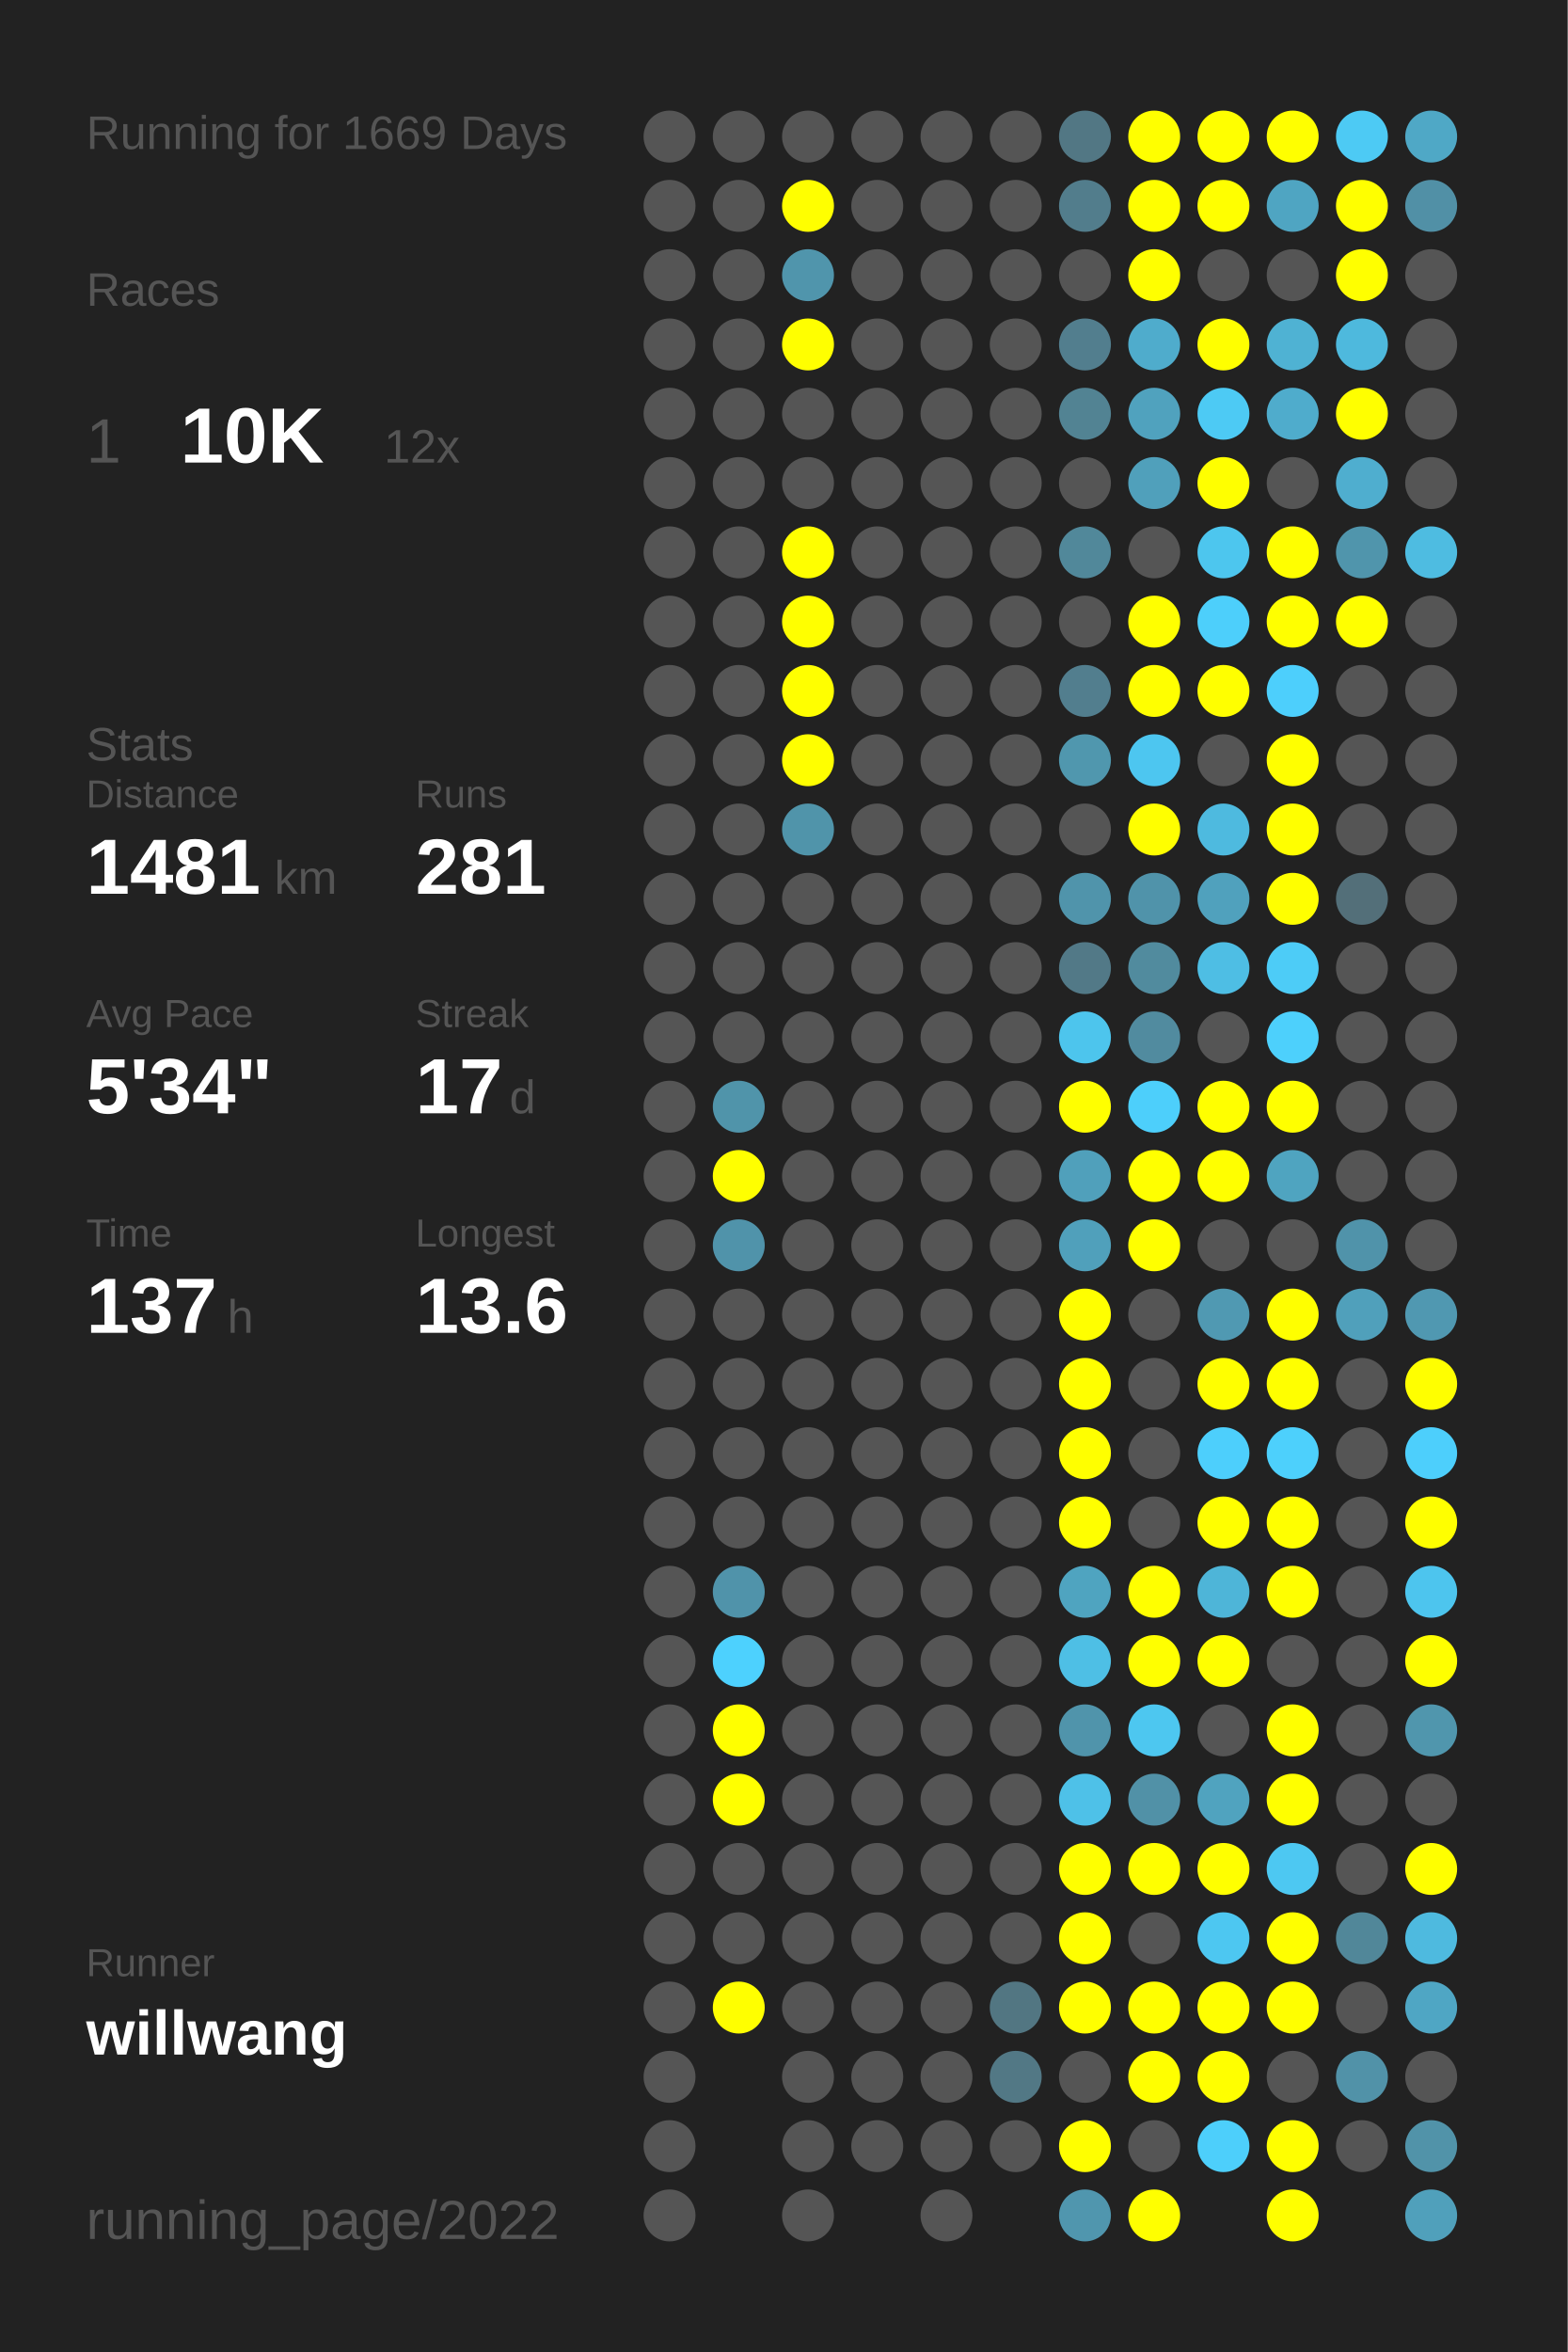
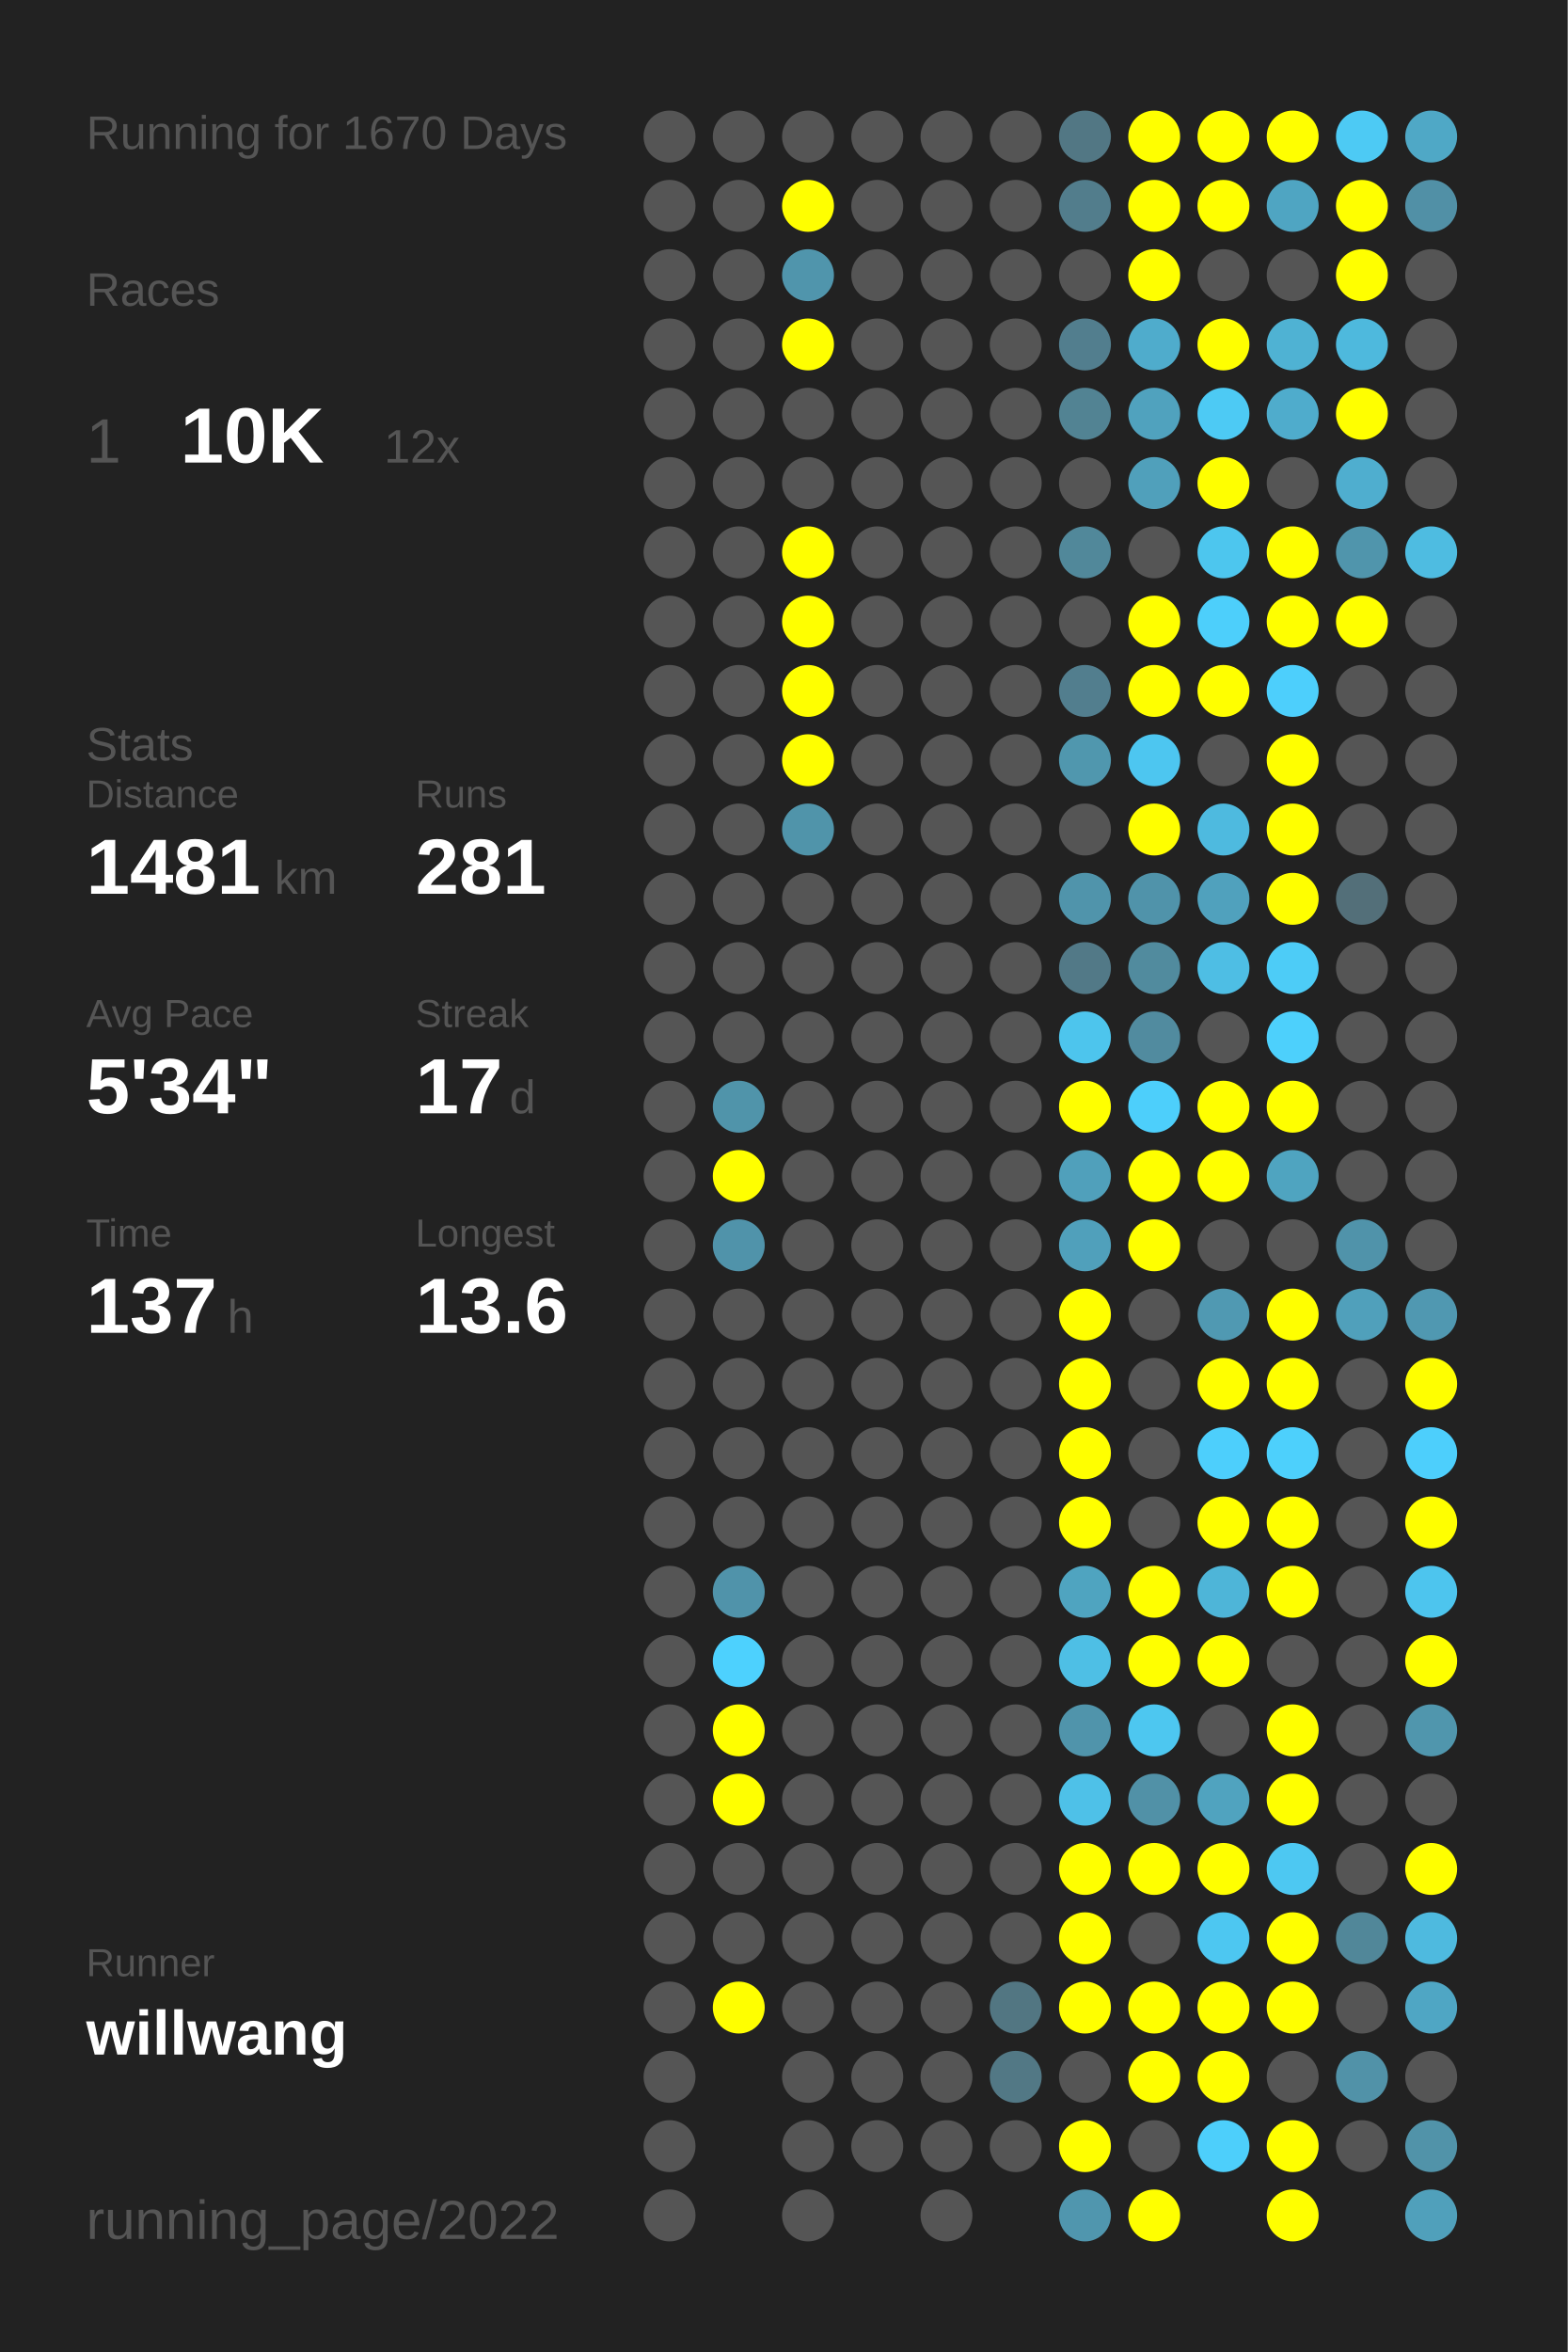
<svg xmlns="http://www.w3.org/2000/svg" baseProfile="full" height="300mm" version="1.1" viewBox="0,0,200,300" width="200mm">
  <defs />
  <rect fill="#222222" height="300" width="200" x="0" y="0" />
-   <text fill="#555555" style="font-size:6px; font-family:Arial;" x="11" y="19">Running for 1669 Days</text>
+   <text fill="#555555" style="font-size:6px; font-family:Arial;" x="11" y="19">Running for 1670 Days</text>
  <text fill="#555555" style="font-size:6px; font-family:Arial;" x="11" y="39">Races</text>
  <text fill="#555555" style="font-size:8px; font-family:Arial;" x="11" y="59">1</text>
  <text fill="#FFFFFF" style="font-size:10px; font-family:Arial; font-weight:bold;" x="23" y="59">10K</text>
  <text fill="#555555" style="font-size:6px; font-family:Arial;" x="49" y="59">12x</text>
  <text fill="#555555" style="font-size:6px; font-family:Arial;" x="11" y="97">Stats</text>
  <text fill="#555555" style="font-size:5px; font-family:Arial;" x="11" y="103">Distance</text>
  <text fill="#FFFFFF" style="font-size:10px; font-family:Arial; font-weight:bold;" x="11" y="114">1481</text>
  <text fill="#555555" style="font-size:6px; font-family:Arial;" x="35" y="114">km</text>
  <text fill="#555555" style="font-size:5px; font-family:Arial;" x="53" y="103">Runs</text>
  <text fill="#FFFFFF" style="font-size:10px; font-family:Arial; font-weight:bold;" x="53" y="114">281</text>
  <text fill="#555555" style="font-size:5px; font-family:Arial;" x="11" y="131">Avg Pace</text>
  <text fill="#FFFFFF" style="font-size:10px; font-family:Arial; font-weight:bold;" x="11" y="142">5'34"</text>
  <text fill="#555555" style="font-size:5px; font-family:Arial;" x="53" y="131">Streak</text>
  <text fill="#FFFFFF" style="font-size:10px; font-family:Arial; font-weight:bold;" x="53" y="142">17</text>
  <text fill="#555555" style="font-size:6px; font-family:Arial;" x="65" y="142">d</text>
  <text fill="#555555" style="font-size:5px; font-family:Arial;" x="11" y="159">Time</text>
  <text fill="#FFFFFF" style="font-size:10px; font-family:Arial; font-weight:bold;" x="11" y="170">137</text>
  <text fill="#555555" style="font-size:6px; font-family:Arial;" x="29" y="170">h</text>
  <text fill="#555555" style="font-size:5px; font-family:Arial;" x="53" y="159">Longest</text>
  <text fill="#FFFFFF" style="font-size:10px; font-family:Arial; font-weight:bold;" x="53" y="170">13.6</text>
  <text fill="#555555" style="font-size:5px; font-family:Arial;" x="11" y="252.065">Runner</text>
  <text fill="#FFFFFF" style="font-size:8px; font-family:Arial; font-weight:bold;" x="11" y="262.065">willwang</text>
  <text fill="#555555" style="font-size:7px; font-family:Arial;" x="11" y="285.581">running_page/2022</text>
  <circle cx="85.417" cy="17.419" fill="#555555" r="3.312" />
  <circle cx="85.417" cy="26.258" fill="#555555" r="3.312" />
  <circle cx="85.417" cy="35.097" fill="#555555" r="3.312" />
  <circle cx="85.417" cy="43.935" fill="#555555" r="3.312" />
  <circle cx="85.417" cy="52.774" fill="#555555" r="3.312" />
  <circle cx="85.417" cy="61.613" fill="#555555" r="3.312" />
  <circle cx="85.417" cy="70.452" fill="#555555" r="3.312" />
  <circle cx="85.417" cy="79.29" fill="#555555" r="3.312" />
  <circle cx="85.417" cy="88.129" fill="#555555" r="3.312" />
  <circle cx="85.417" cy="96.968" fill="#555555" r="3.312" />
  <circle cx="85.417" cy="105.806" fill="#555555" r="3.312" />
  <circle cx="85.417" cy="114.645" fill="#555555" r="3.312" />
  <circle cx="85.417" cy="123.484" fill="#555555" r="3.312" />
  <circle cx="85.417" cy="132.323" fill="#555555" r="3.312" />
  <circle cx="85.417" cy="141.161" fill="#555555" r="3.312" />
  <circle cx="85.417" cy="150" fill="#555555" r="3.312" />
  <circle cx="85.417" cy="158.839" fill="#555555" r="3.312" />
  <circle cx="85.417" cy="167.677" fill="#555555" r="3.312" />
  <circle cx="85.417" cy="176.516" fill="#555555" r="3.312" />
  <circle cx="85.417" cy="185.355" fill="#555555" r="3.312" />
  <circle cx="85.417" cy="194.194" fill="#555555" r="3.312" />
  <circle cx="85.417" cy="203.032" fill="#555555" r="3.312" />
  <circle cx="85.417" cy="211.871" fill="#555555" r="3.312" />
  <circle cx="85.417" cy="220.71" fill="#555555" r="3.312" />
  <circle cx="85.417" cy="229.548" fill="#555555" r="3.312" />
  <circle cx="85.417" cy="238.387" fill="#555555" r="3.312" />
  <circle cx="85.417" cy="247.226" fill="#555555" r="3.312" />
  <circle cx="85.417" cy="256.065" fill="#555555" r="3.312" />
  <circle cx="85.417" cy="264.903" fill="#555555" r="3.312" />
  <circle cx="85.417" cy="273.742" fill="#555555" r="3.312" />
  <circle cx="85.417" cy="282.581" fill="#555555" r="3.312" />
  <circle cx="94.25" cy="17.419" fill="#555555" r="3.312" />
  <circle cx="94.25" cy="26.258" fill="#555555" r="3.312" />
  <circle cx="94.25" cy="35.097" fill="#555555" r="3.312" />
  <circle cx="94.25" cy="43.935" fill="#555555" r="3.312" />
  <circle cx="94.25" cy="52.774" fill="#555555" r="3.312" />
  <circle cx="94.25" cy="61.613" fill="#555555" r="3.312" />
  <circle cx="94.25" cy="70.452" fill="#555555" r="3.312" />
  <circle cx="94.25" cy="79.29" fill="#555555" r="3.312" />
  <circle cx="94.25" cy="88.129" fill="#555555" r="3.312" />
  <circle cx="94.25" cy="96.968" fill="#555555" r="3.312" />
  <circle cx="94.25" cy="105.806" fill="#555555" r="3.312" />
  <circle cx="94.25" cy="114.645" fill="#555555" r="3.312" />
  <circle cx="94.25" cy="123.484" fill="#555555" r="3.312" />
  <circle cx="94.25" cy="132.323" fill="#555555" r="3.312" />
  <circle cx="94.25" cy="141.161" fill="#5094aa" r="3.312" />
  <circle cx="94.25" cy="150" fill="#FFFF00" r="3.312" />
  <circle cx="94.25" cy="158.839" fill="#5093aa" r="3.312" />
  <circle cx="94.25" cy="167.677" fill="#555555" r="3.312" />
  <circle cx="94.25" cy="176.516" fill="#555555" r="3.312" />
  <circle cx="94.25" cy="185.355" fill="#555555" r="3.312" />
  <circle cx="94.25" cy="194.194" fill="#555555" r="3.312" />
  <circle cx="94.25" cy="203.032" fill="#5093aa" r="3.312" />
  <circle cx="94.25" cy="211.871" fill="#4dd1fe" r="3.312" />
  <circle cx="94.25" cy="220.71" fill="#FFFF00" r="3.312" />
  <circle cx="94.25" cy="229.548" fill="#FFFF00" r="3.312" />
  <circle cx="94.25" cy="238.387" fill="#555555" r="3.312" />
  <circle cx="94.25" cy="247.226" fill="#555555" r="3.312" />
  <circle cx="94.25" cy="256.065" fill="#FFFF00" r="3.312" />
  <circle cx="103.083" cy="17.419" fill="#555555" r="3.312" />
  <circle cx="103.083" cy="26.258" fill="#FFFF00" r="3.312" />
  <circle cx="103.083" cy="35.097" fill="#5095ac" r="3.312" />
  <circle cx="103.083" cy="43.935" fill="#FFFF00" r="3.312" />
  <circle cx="103.083" cy="52.774" fill="#555555" r="3.312" />
  <circle cx="103.083" cy="61.613" fill="#555555" r="3.312" />
  <circle cx="103.083" cy="70.452" fill="#FFFF00" r="3.312" />
  <circle cx="103.083" cy="79.29" fill="#FFFF00" r="3.312" />
  <circle cx="103.083" cy="88.129" fill="#FFFF00" r="3.312" />
  <circle cx="103.083" cy="96.968" fill="#FFFF00" r="3.312" />
  <circle cx="103.083" cy="105.806" fill="#5094aa" r="3.312" />
  <circle cx="103.083" cy="114.645" fill="#555555" r="3.312" />
  <circle cx="103.083" cy="123.484" fill="#555555" r="3.312" />
  <circle cx="103.083" cy="132.323" fill="#555555" r="3.312" />
  <circle cx="103.083" cy="141.161" fill="#555555" r="3.312" />
  <circle cx="103.083" cy="150" fill="#555555" r="3.312" />
  <circle cx="103.083" cy="158.839" fill="#555555" r="3.312" />
  <circle cx="103.083" cy="167.677" fill="#555555" r="3.312" />
  <circle cx="103.083" cy="176.516" fill="#555555" r="3.312" />
  <circle cx="103.083" cy="185.355" fill="#555555" r="3.312" />
  <circle cx="103.083" cy="194.194" fill="#555555" r="3.312" />
  <circle cx="103.083" cy="203.032" fill="#555555" r="3.312" />
  <circle cx="103.083" cy="211.871" fill="#555555" r="3.312" />
  <circle cx="103.083" cy="220.71" fill="#555555" r="3.312" />
  <circle cx="103.083" cy="229.548" fill="#555555" r="3.312" />
  <circle cx="103.083" cy="238.387" fill="#555555" r="3.312" />
  <circle cx="103.083" cy="247.226" fill="#555555" r="3.312" />
  <circle cx="103.083" cy="256.065" fill="#555555" r="3.312" />
  <circle cx="103.083" cy="264.903" fill="#555555" r="3.312" />
  <circle cx="103.083" cy="273.742" fill="#555555" r="3.312" />
  <circle cx="103.083" cy="282.581" fill="#555555" r="3.312" />
  <circle cx="111.917" cy="17.419" fill="#555555" r="3.312" />
  <circle cx="111.917" cy="26.258" fill="#555555" r="3.312" />
  <circle cx="111.917" cy="35.097" fill="#555555" r="3.312" />
  <circle cx="111.917" cy="43.935" fill="#555555" r="3.312" />
  <circle cx="111.917" cy="52.774" fill="#555555" r="3.312" />
  <circle cx="111.917" cy="61.613" fill="#555555" r="3.312" />
  <circle cx="111.917" cy="70.452" fill="#555555" r="3.312" />
  <circle cx="111.917" cy="79.29" fill="#555555" r="3.312" />
  <circle cx="111.917" cy="88.129" fill="#555555" r="3.312" />
  <circle cx="111.917" cy="96.968" fill="#555555" r="3.312" />
  <circle cx="111.917" cy="105.806" fill="#555555" r="3.312" />
  <circle cx="111.917" cy="114.645" fill="#555555" r="3.312" />
  <circle cx="111.917" cy="123.484" fill="#555555" r="3.312" />
  <circle cx="111.917" cy="132.323" fill="#555555" r="3.312" />
  <circle cx="111.917" cy="141.161" fill="#555555" r="3.312" />
  <circle cx="111.917" cy="150" fill="#555555" r="3.312" />
  <circle cx="111.917" cy="158.839" fill="#555555" r="3.312" />
  <circle cx="111.917" cy="167.677" fill="#555555" r="3.312" />
  <circle cx="111.917" cy="176.516" fill="#555555" r="3.312" />
  <circle cx="111.917" cy="185.355" fill="#555555" r="3.312" />
  <circle cx="111.917" cy="194.194" fill="#555555" r="3.312" />
  <circle cx="111.917" cy="203.032" fill="#555555" r="3.312" />
  <circle cx="111.917" cy="211.871" fill="#555555" r="3.312" />
  <circle cx="111.917" cy="220.71" fill="#555555" r="3.312" />
  <circle cx="111.917" cy="229.548" fill="#555555" r="3.312" />
  <circle cx="111.917" cy="238.387" fill="#555555" r="3.312" />
  <circle cx="111.917" cy="247.226" fill="#555555" r="3.312" />
  <circle cx="111.917" cy="256.065" fill="#555555" r="3.312" />
  <circle cx="111.917" cy="264.903" fill="#555555" r="3.312" />
  <circle cx="111.917" cy="273.742" fill="#555555" r="3.312" />
  <circle cx="120.75" cy="17.419" fill="#555555" r="3.312" />
  <circle cx="120.75" cy="26.258" fill="#555555" r="3.312" />
  <circle cx="120.75" cy="35.097" fill="#555555" r="3.312" />
  <circle cx="120.75" cy="43.935" fill="#555555" r="3.312" />
  <circle cx="120.75" cy="52.774" fill="#555555" r="3.312" />
  <circle cx="120.75" cy="61.613" fill="#555555" r="3.312" />
  <circle cx="120.75" cy="70.452" fill="#555555" r="3.312" />
  <circle cx="120.75" cy="79.29" fill="#555555" r="3.312" />
  <circle cx="120.75" cy="88.129" fill="#555555" r="3.312" />
  <circle cx="120.75" cy="96.968" fill="#555555" r="3.312" />
  <circle cx="120.75" cy="105.806" fill="#555555" r="3.312" />
  <circle cx="120.75" cy="114.645" fill="#555555" r="3.312" />
  <circle cx="120.75" cy="123.484" fill="#555555" r="3.312" />
  <circle cx="120.75" cy="132.323" fill="#555555" r="3.312" />
  <circle cx="120.75" cy="141.161" fill="#555555" r="3.312" />
  <circle cx="120.75" cy="150" fill="#555555" r="3.312" />
  <circle cx="120.75" cy="158.839" fill="#555555" r="3.312" />
  <circle cx="120.75" cy="167.677" fill="#555555" r="3.312" />
  <circle cx="120.75" cy="176.516" fill="#555555" r="3.312" />
  <circle cx="120.75" cy="185.355" fill="#555555" r="3.312" />
  <circle cx="120.75" cy="194.194" fill="#555555" r="3.312" />
  <circle cx="120.75" cy="203.032" fill="#555555" r="3.312" />
  <circle cx="120.75" cy="211.871" fill="#555555" r="3.312" />
  <circle cx="120.75" cy="220.71" fill="#555555" r="3.312" />
  <circle cx="120.75" cy="229.548" fill="#555555" r="3.312" />
  <circle cx="120.75" cy="238.387" fill="#555555" r="3.312" />
  <circle cx="120.75" cy="247.226" fill="#555555" r="3.312" />
  <circle cx="120.75" cy="256.065" fill="#555555" r="3.312" />
  <circle cx="120.75" cy="264.903" fill="#555555" r="3.312" />
  <circle cx="120.75" cy="273.742" fill="#555555" r="3.312" />
  <circle cx="120.75" cy="282.581" fill="#555555" r="3.312" />
  <circle cx="129.583" cy="17.419" fill="#555555" r="3.312" />
  <circle cx="129.583" cy="26.258" fill="#555555" r="3.312" />
  <circle cx="129.583" cy="35.097" fill="#555555" r="3.312" />
  <circle cx="129.583" cy="43.935" fill="#555555" r="3.312" />
  <circle cx="129.583" cy="52.774" fill="#555555" r="3.312" />
  <circle cx="129.583" cy="61.613" fill="#555555" r="3.312" />
  <circle cx="129.583" cy="70.452" fill="#555555" r="3.312" />
  <circle cx="129.583" cy="79.29" fill="#555555" r="3.312" />
  <circle cx="129.583" cy="88.129" fill="#555555" r="3.312" />
  <circle cx="129.583" cy="96.968" fill="#555555" r="3.312" />
  <circle cx="129.583" cy="105.806" fill="#555555" r="3.312" />
  <circle cx="129.583" cy="114.645" fill="#555555" r="3.312" />
  <circle cx="129.583" cy="123.484" fill="#555555" r="3.312" />
  <circle cx="129.583" cy="132.323" fill="#555555" r="3.312" />
  <circle cx="129.583" cy="141.161" fill="#555555" r="3.312" />
  <circle cx="129.583" cy="150" fill="#555555" r="3.312" />
  <circle cx="129.583" cy="158.839" fill="#555555" r="3.312" />
  <circle cx="129.583" cy="167.677" fill="#555555" r="3.312" />
  <circle cx="129.583" cy="176.516" fill="#555555" r="3.312" />
  <circle cx="129.583" cy="185.355" fill="#555555" r="3.312" />
  <circle cx="129.583" cy="194.194" fill="#555555" r="3.312" />
  <circle cx="129.583" cy="203.032" fill="#555555" r="3.312" />
  <circle cx="129.583" cy="211.871" fill="#555555" r="3.312" />
  <circle cx="129.583" cy="220.71" fill="#555555" r="3.312" />
  <circle cx="129.583" cy="229.548" fill="#555555" r="3.312" />
  <circle cx="129.583" cy="238.387" fill="#555555" r="3.312" />
  <circle cx="129.583" cy="247.226" fill="#555555" r="3.312" />
  <circle cx="129.583" cy="256.065" fill="#527682" r="3.312" />
  <circle cx="129.583" cy="264.903" fill="#527885" r="3.312" />
  <circle cx="129.583" cy="273.742" fill="#555555" r="3.312" />
  <circle cx="138.417" cy="17.419" fill="#527784" r="3.312" />
  <circle cx="138.417" cy="26.258" fill="#527d8c" r="3.312" />
  <circle cx="138.417" cy="35.097" fill="#555555" r="3.312" />
  <circle cx="138.417" cy="43.935" fill="#527e8e" r="3.312" />
  <circle cx="138.417" cy="52.774" fill="#528393" r="3.312" />
  <circle cx="138.417" cy="61.613" fill="#555555" r="3.312" />
  <circle cx="138.417" cy="70.452" fill="#51889a" r="3.312" />
  <circle cx="138.417" cy="79.29" fill="#555555" r="3.312" />
  <circle cx="138.417" cy="88.129" fill="#527e8e" r="3.312" />
  <circle cx="138.417" cy="96.968" fill="#5097ae" r="3.312" />
  <circle cx="138.417" cy="105.806" fill="#555555" r="3.312" />
  <circle cx="138.417" cy="114.645" fill="#5094ab" r="3.312" />
  <circle cx="138.417" cy="123.484" fill="#527987" r="3.312" />
  <circle cx="138.417" cy="132.323" fill="#4dc5ed" r="3.312" />
  <circle cx="138.417" cy="141.161" fill="#FFFF00" r="3.312" />
  <circle cx="138.417" cy="150" fill="#50a0bb" r="3.312" />
  <circle cx="138.417" cy="158.839" fill="#50a0bb" r="3.312" />
  <circle cx="138.417" cy="167.677" fill="#FFFF00" r="3.312" />
  <circle cx="138.417" cy="176.516" fill="#FFFF00" r="3.312" />
  <circle cx="138.417" cy="185.355" fill="#FFFF00" r="3.312" />
  <circle cx="138.417" cy="194.194" fill="#FFFF00" r="3.312" />
  <circle cx="138.417" cy="203.032" fill="#4fa4c0" r="3.312" />
  <circle cx="138.417" cy="211.871" fill="#4ebfe5" r="3.312" />
  <circle cx="138.417" cy="220.71" fill="#5094ab" r="3.312" />
  <circle cx="138.417" cy="229.548" fill="#4ec1e8" r="3.312" />
  <circle cx="138.417" cy="238.387" fill="#FFFF00" r="3.312" />
  <circle cx="138.417" cy="247.226" fill="#FFFF00" r="3.312" />
  <circle cx="138.417" cy="256.065" fill="#FFFF00" r="3.312" />
  <circle cx="138.417" cy="264.903" fill="#555555" r="3.312" />
  <circle cx="138.417" cy="273.742" fill="#FFFF00" r="3.312" />
  <circle cx="138.417" cy="282.581" fill="#5096ae" r="3.312" />
  <circle cx="147.25" cy="17.419" fill="#FFFF00" r="3.312" />
  <circle cx="147.25" cy="26.258" fill="#FFFF00" r="3.312" />
  <circle cx="147.25" cy="35.097" fill="#FFFF00" r="3.312" />
  <circle cx="147.25" cy="43.935" fill="#4faccc" r="3.312" />
  <circle cx="147.25" cy="52.774" fill="#50a2be" r="3.312" />
  <circle cx="147.25" cy="61.613" fill="#50a0bb" r="3.312" />
  <circle cx="147.25" cy="70.452" fill="#555555" r="3.312" />
  <circle cx="147.25" cy="79.29" fill="#FFFF00" r="3.312" />
  <circle cx="147.25" cy="88.129" fill="#FFFF00" r="3.312" />
  <circle cx="147.25" cy="96.968" fill="#4dc6f0" r="3.312" />
  <circle cx="147.25" cy="105.806" fill="#FFFF00" r="3.312" />
  <circle cx="147.25" cy="114.645" fill="#5093aa" r="3.312" />
  <circle cx="147.25" cy="123.484" fill="#518b9e" r="3.312" />
  <circle cx="147.25" cy="132.323" fill="#518b9f" r="3.312" />
  <circle cx="147.25" cy="141.161" fill="#4dcffb" r="3.312" />
  <circle cx="147.25" cy="150" fill="#FFFF00" r="3.312" />
  <circle cx="147.25" cy="158.839" fill="#FFFF00" r="3.312" />
  <circle cx="147.25" cy="167.677" fill="#555555" r="3.312" />
  <circle cx="147.25" cy="176.516" fill="#555555" r="3.312" />
  <circle cx="147.25" cy="185.355" fill="#555555" r="3.312" />
  <circle cx="147.25" cy="194.194" fill="#555555" r="3.312" />
  <circle cx="147.25" cy="203.032" fill="#FFFF00" r="3.312" />
  <circle cx="147.25" cy="211.871" fill="#FFFF00" r="3.312" />
  <circle cx="147.25" cy="220.71" fill="#4dc7f0" r="3.312" />
  <circle cx="147.25" cy="229.548" fill="#5191a7" r="3.312" />
  <circle cx="147.25" cy="238.387" fill="#FFFF00" r="3.312" />
  <circle cx="147.25" cy="247.226" fill="#555555" r="3.312" />
  <circle cx="147.25" cy="256.065" fill="#FFFF00" r="3.312" />
  <circle cx="147.25" cy="264.903" fill="#FFFF00" r="3.312" />
  <circle cx="147.25" cy="273.742" fill="#555555" r="3.312" />
  <circle cx="147.25" cy="282.581" fill="#FFFF00" r="3.312" />
  <circle cx="156.083" cy="17.419" fill="#FFFF00" r="3.312" />
  <circle cx="156.083" cy="26.258" fill="#FFFF00" r="3.312" />
  <circle cx="156.083" cy="35.097" fill="#555555" r="3.312" />
  <circle cx="156.083" cy="43.935" fill="#FFFF00" r="3.312" />
  <circle cx="156.083" cy="52.774" fill="#4dcaf4" r="3.312" />
  <circle cx="156.083" cy="61.613" fill="#FFFF00" r="3.312" />
  <circle cx="156.083" cy="70.452" fill="#4dc6ee" r="3.312" />
  <circle cx="156.083" cy="79.29" fill="#4dcffb" r="3.312" />
  <circle cx="156.083" cy="88.129" fill="#FFFF00" r="3.312" />
  <circle cx="156.083" cy="96.968" fill="#555555" r="3.312" />
  <circle cx="156.083" cy="105.806" fill="#4ebadf" r="3.312" />
  <circle cx="156.083" cy="114.645" fill="#50a1bd" r="3.312" />
  <circle cx="156.083" cy="123.484" fill="#4ebee4" r="3.312" />
  <circle cx="156.083" cy="132.323" fill="#555555" r="3.312" />
  <circle cx="156.083" cy="141.161" fill="#FFFF00" r="3.312" />
  <circle cx="156.083" cy="150" fill="#FFFF00" r="3.312" />
  <circle cx="156.083" cy="158.839" fill="#555555" r="3.312" />
  <circle cx="156.083" cy="167.677" fill="#5099b2" r="3.312" />
  <circle cx="156.083" cy="176.516" fill="#FFFF00" r="3.312" />
  <circle cx="156.083" cy="185.355" fill="#4dcffc" r="3.312" />
  <circle cx="156.083" cy="194.194" fill="#FFFF00" r="3.312" />
  <circle cx="156.083" cy="203.032" fill="#4eb5d8" r="3.312" />
  <circle cx="156.083" cy="211.871" fill="#FFFF00" r="3.312" />
  <circle cx="156.083" cy="220.71" fill="#555555" r="3.312" />
  <circle cx="156.083" cy="229.548" fill="#50a3bf" r="3.312" />
  <circle cx="156.083" cy="238.387" fill="#FFFF00" r="3.312" />
  <circle cx="156.083" cy="247.226" fill="#4dc7f1" r="3.312" />
  <circle cx="156.083" cy="256.065" fill="#FFFF00" r="3.312" />
  <circle cx="156.083" cy="264.903" fill="#FFFF00" r="3.312" />
  <circle cx="156.083" cy="273.742" fill="#4dcffb" r="3.312" />
  <circle cx="164.917" cy="17.419" fill="#FFFF00" r="3.312" />
  <circle cx="164.917" cy="26.258" fill="#4fa5c2" r="3.312" />
  <circle cx="164.917" cy="35.097" fill="#555555" r="3.312" />
  <circle cx="164.917" cy="43.935" fill="#4fb2d3" r="3.312" />
  <circle cx="164.917" cy="52.774" fill="#4faccc" r="3.312" />
  <circle cx="164.917" cy="61.613" fill="#555555" r="3.312" />
  <circle cx="164.917" cy="70.452" fill="#FFFF00" r="3.312" />
  <circle cx="164.917" cy="79.29" fill="#FFFF00" r="3.312" />
  <circle cx="164.917" cy="88.129" fill="#4dcffc" r="3.312" />
  <circle cx="164.917" cy="96.968" fill="#FFFF00" r="3.312" />
  <circle cx="164.917" cy="105.806" fill="#FFFF00" r="3.312" />
  <circle cx="164.917" cy="114.645" fill="#FFFF00" r="3.312" />
  <circle cx="164.917" cy="123.484" fill="#4dccf7" r="3.312" />
  <circle cx="164.917" cy="132.323" fill="#4dd0fc" r="3.312" />
  <circle cx="164.917" cy="141.161" fill="#FFFF00" r="3.312" />
  <circle cx="164.917" cy="150" fill="#4fa4c0" r="3.312" />
  <circle cx="164.917" cy="158.839" fill="#555555" r="3.312" />
  <circle cx="164.917" cy="167.677" fill="#FFFF00" r="3.312" />
  <circle cx="164.917" cy="176.516" fill="#FFFF00" r="3.312" />
  <circle cx="164.917" cy="185.355" fill="#4dd0fc" r="3.312" />
  <circle cx="164.917" cy="194.194" fill="#FFFF00" r="3.312" />
  <circle cx="164.917" cy="203.032" fill="#FFFF00" r="3.312" />
  <circle cx="164.917" cy="211.871" fill="#555555" r="3.312" />
  <circle cx="164.917" cy="220.71" fill="#FFFF00" r="3.312" />
  <circle cx="164.917" cy="229.548" fill="#FFFF00" r="3.312" />
  <circle cx="164.917" cy="238.387" fill="#4dc8f2" r="3.312" />
  <circle cx="164.917" cy="247.226" fill="#FFFF00" r="3.312" />
  <circle cx="164.917" cy="256.065" fill="#FFFF00" r="3.312" />
  <circle cx="164.917" cy="264.903" fill="#555555" r="3.312" />
  <circle cx="164.917" cy="273.742" fill="#FFFF00" r="3.312" />
  <circle cx="164.917" cy="282.581" fill="#FFFF00" r="3.312" />
  <circle cx="173.75" cy="17.419" fill="#4dcaf4" r="3.312" />
  <circle cx="173.75" cy="26.258" fill="#FFFF00" r="3.312" />
  <circle cx="173.75" cy="35.097" fill="#FFFF00" r="3.312" />
  <circle cx="173.75" cy="43.935" fill="#4eb9dd" r="3.312" />
  <circle cx="173.75" cy="52.774" fill="#FFFF00" r="3.312" />
  <circle cx="173.75" cy="61.613" fill="#4faecf" r="3.312" />
  <circle cx="173.75" cy="70.452" fill="#5095ac" r="3.312" />
  <circle cx="173.75" cy="79.29" fill="#FFFF00" r="3.312" />
  <circle cx="173.75" cy="88.129" fill="#555555" r="3.312" />
  <circle cx="173.75" cy="96.968" fill="#555555" r="3.312" />
  <circle cx="173.75" cy="105.806" fill="#555555" r="3.312" />
  <circle cx="173.75" cy="114.645" fill="#536f79" r="3.312" />
  <circle cx="173.75" cy="123.484" fill="#555555" r="3.312" />
  <circle cx="173.75" cy="132.323" fill="#555555" r="3.312" />
  <circle cx="173.75" cy="141.161" fill="#555555" r="3.312" />
  <circle cx="173.75" cy="150" fill="#555555" r="3.312" />
  <circle cx="173.75" cy="158.839" fill="#5093aa" r="3.312" />
  <circle cx="173.75" cy="167.677" fill="#50a0bb" r="3.312" />
  <circle cx="173.75" cy="176.516" fill="#555555" r="3.312" />
  <circle cx="173.75" cy="185.355" fill="#555555" r="3.312" />
  <circle cx="173.75" cy="194.194" fill="#555555" r="3.312" />
  <circle cx="173.75" cy="203.032" fill="#555555" r="3.312" />
  <circle cx="173.75" cy="211.871" fill="#555555" r="3.312" />
  <circle cx="173.75" cy="220.71" fill="#555555" r="3.312" />
  <circle cx="173.75" cy="229.548" fill="#555555" r="3.312" />
  <circle cx="173.75" cy="238.387" fill="#555555" r="3.312" />
  <circle cx="173.75" cy="247.226" fill="#518799" r="3.312" />
  <circle cx="173.75" cy="256.065" fill="#555555" r="3.312" />
  <circle cx="173.75" cy="264.903" fill="#5192a8" r="3.312" />
  <circle cx="173.75" cy="273.742" fill="#555555" r="3.312" />
  <circle cx="182.583" cy="17.419" fill="#4fa8c6" r="3.312" />
  <circle cx="182.583" cy="26.258" fill="#5190a6" r="3.312" />
  <circle cx="182.583" cy="35.097" fill="#555555" r="3.312" />
  <circle cx="182.583" cy="43.935" fill="#555555" r="3.312" />
  <circle cx="182.583" cy="52.774" fill="#555555" r="3.312" />
  <circle cx="182.583" cy="61.613" fill="#555555" r="3.312" />
  <circle cx="182.583" cy="70.452" fill="#4ebce1" r="3.312" />
  <circle cx="182.583" cy="79.29" fill="#555555" r="3.312" />
  <circle cx="182.583" cy="88.129" fill="#555555" r="3.312" />
  <circle cx="182.583" cy="96.968" fill="#555555" r="3.312" />
  <circle cx="182.583" cy="105.806" fill="#555555" r="3.312" />
  <circle cx="182.583" cy="114.645" fill="#555555" r="3.312" />
  <circle cx="182.583" cy="123.484" fill="#555555" r="3.312" />
  <circle cx="182.583" cy="132.323" fill="#555555" r="3.312" />
  <circle cx="182.583" cy="141.161" fill="#555555" r="3.312" />
  <circle cx="182.583" cy="150" fill="#555555" r="3.312" />
  <circle cx="182.583" cy="158.839" fill="#555555" r="3.312" />
  <circle cx="182.583" cy="167.677" fill="#5098b1" r="3.312" />
  <circle cx="182.583" cy="176.516" fill="#FFFF00" r="3.312" />
  <circle cx="182.583" cy="185.355" fill="#4dcffc" r="3.312" />
  <circle cx="182.583" cy="194.194" fill="#FFFF00" r="3.312" />
  <circle cx="182.583" cy="203.032" fill="#4dc5ee" r="3.312" />
  <circle cx="182.583" cy="211.871" fill="#FFFF00" r="3.312" />
  <circle cx="182.583" cy="220.71" fill="#5096ad" r="3.312" />
  <circle cx="182.583" cy="229.548" fill="#555555" r="3.312" />
  <circle cx="182.583" cy="238.387" fill="#FFFF00" r="3.312" />
  <circle cx="182.583" cy="247.226" fill="#4ebadf" r="3.312" />
  <circle cx="182.583" cy="256.065" fill="#4fa6c4" r="3.312" />
  <circle cx="182.583" cy="264.903" fill="#555555" r="3.312" />
  <circle cx="182.583" cy="273.742" fill="#5193a9" r="3.312" />
  <circle cx="182.583" cy="282.581" fill="#50a0bb" r="3.312" />
</svg>
